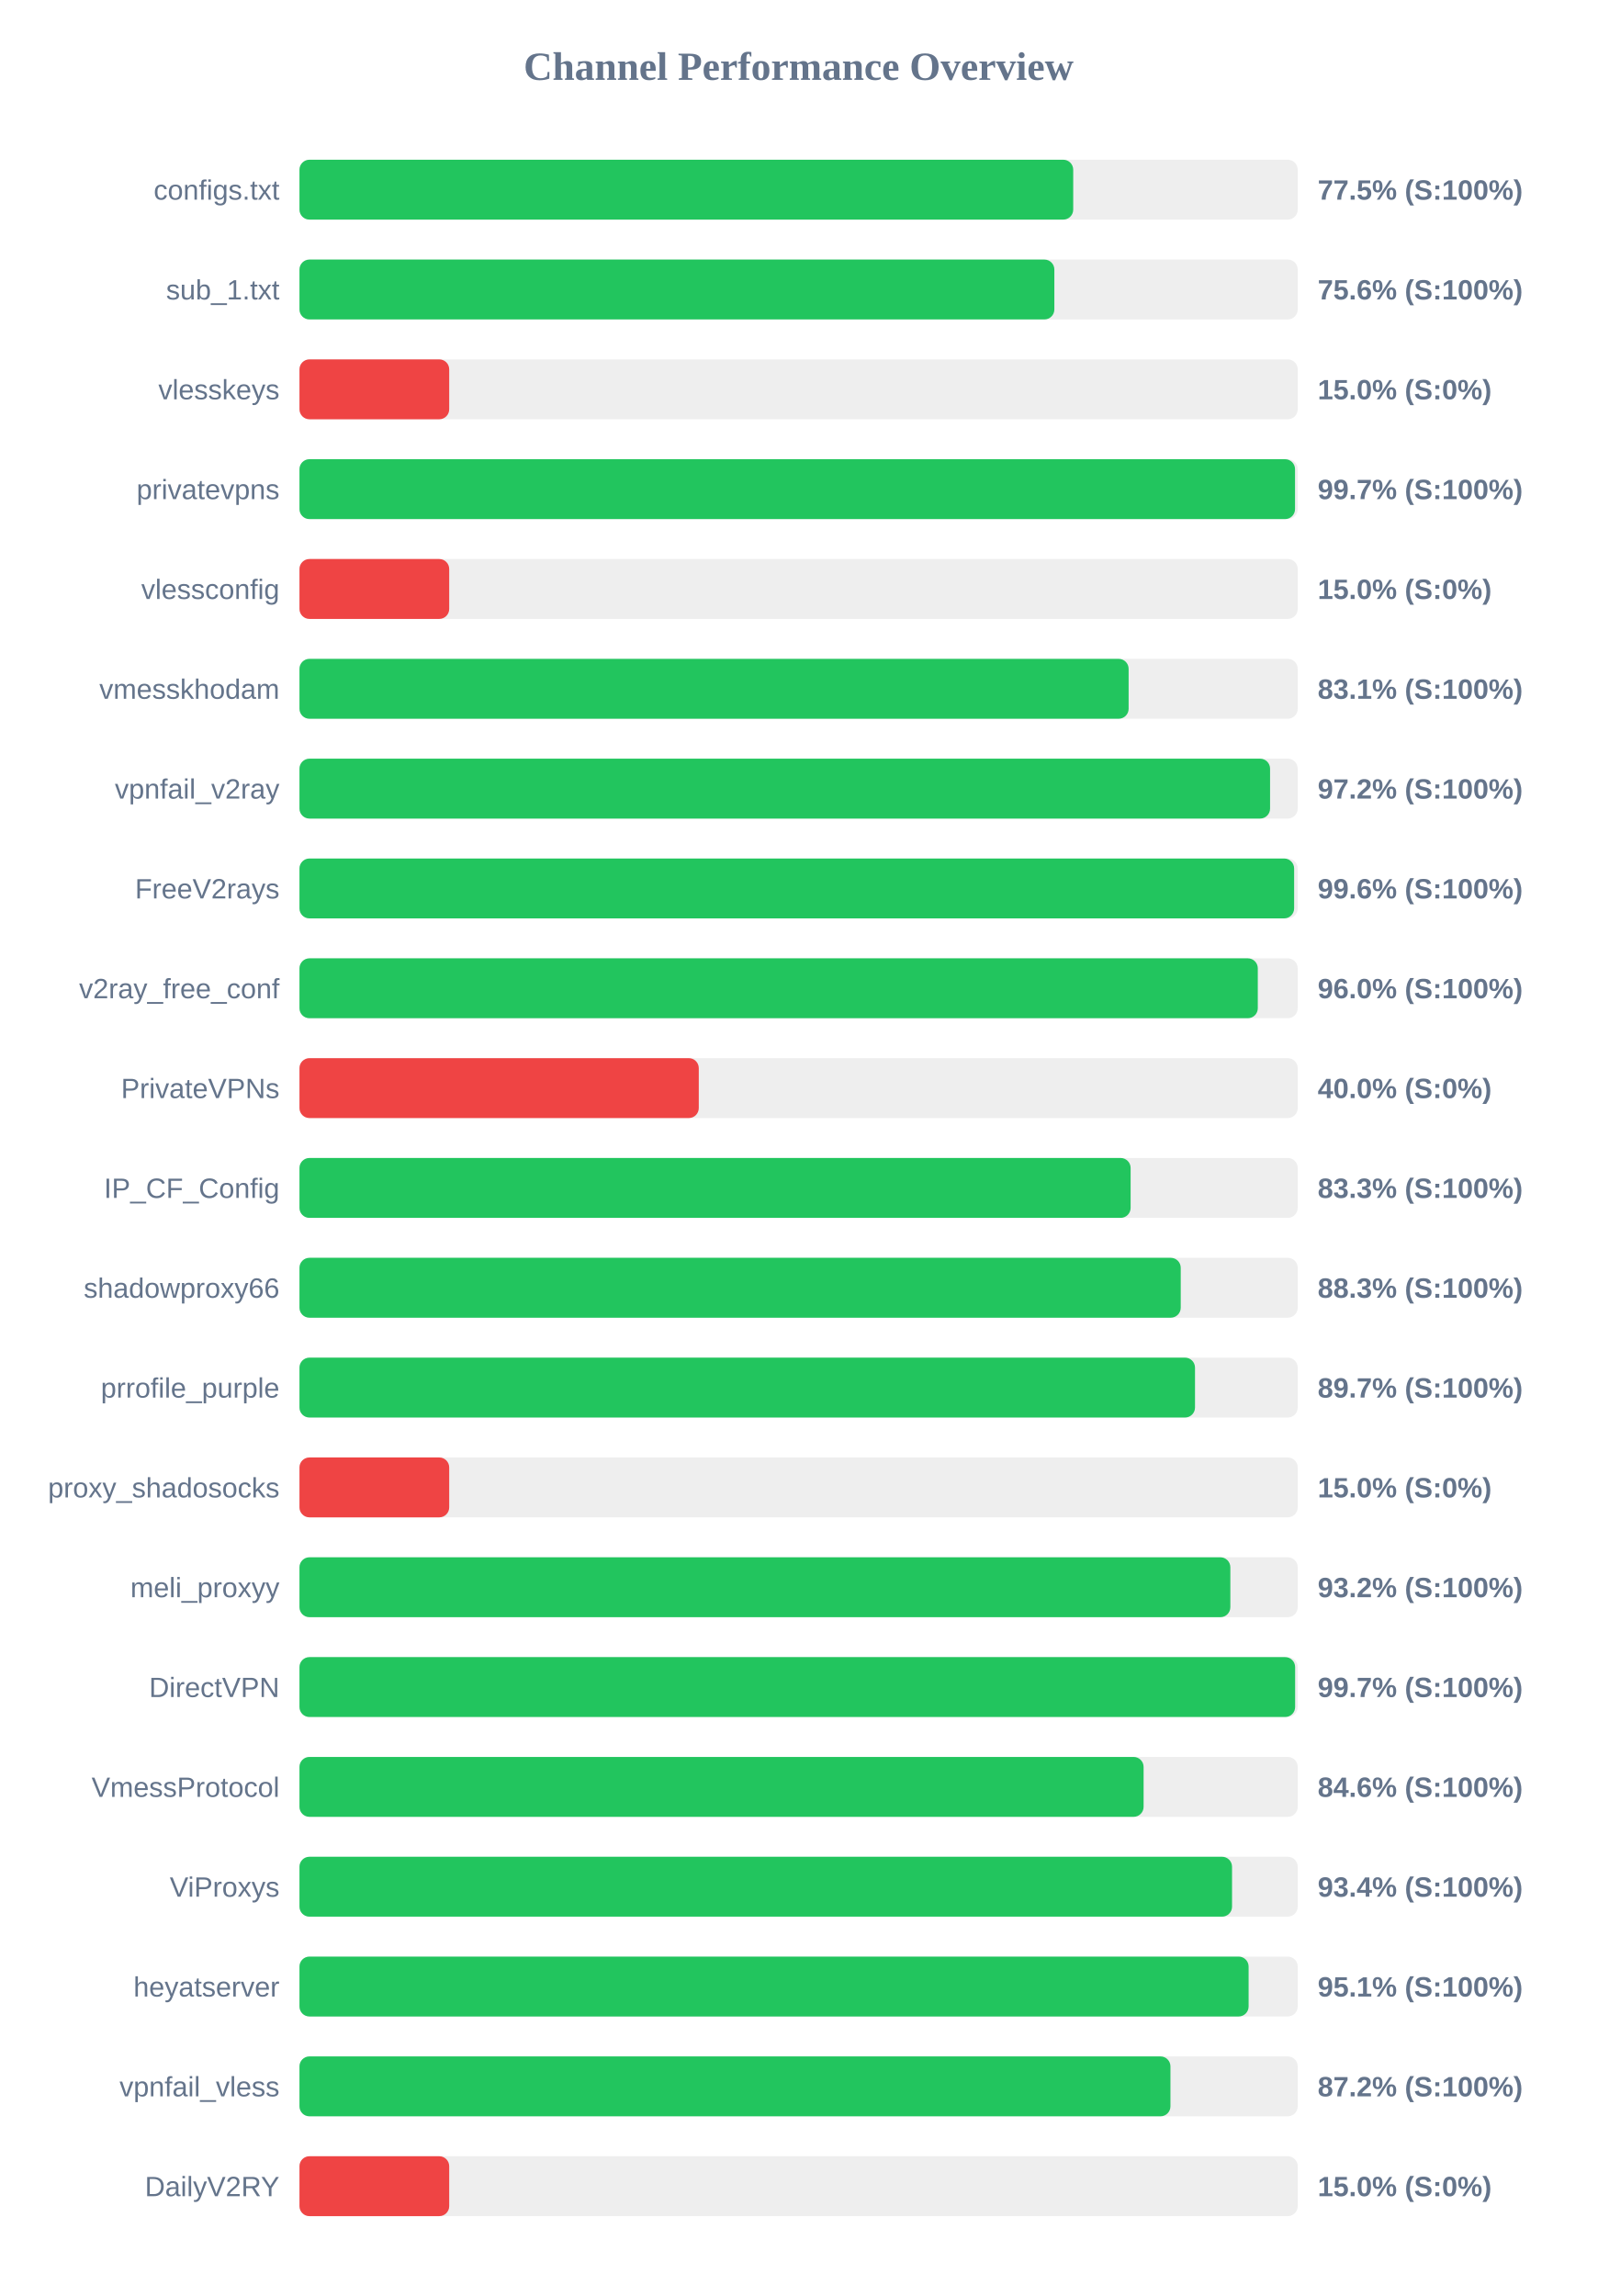
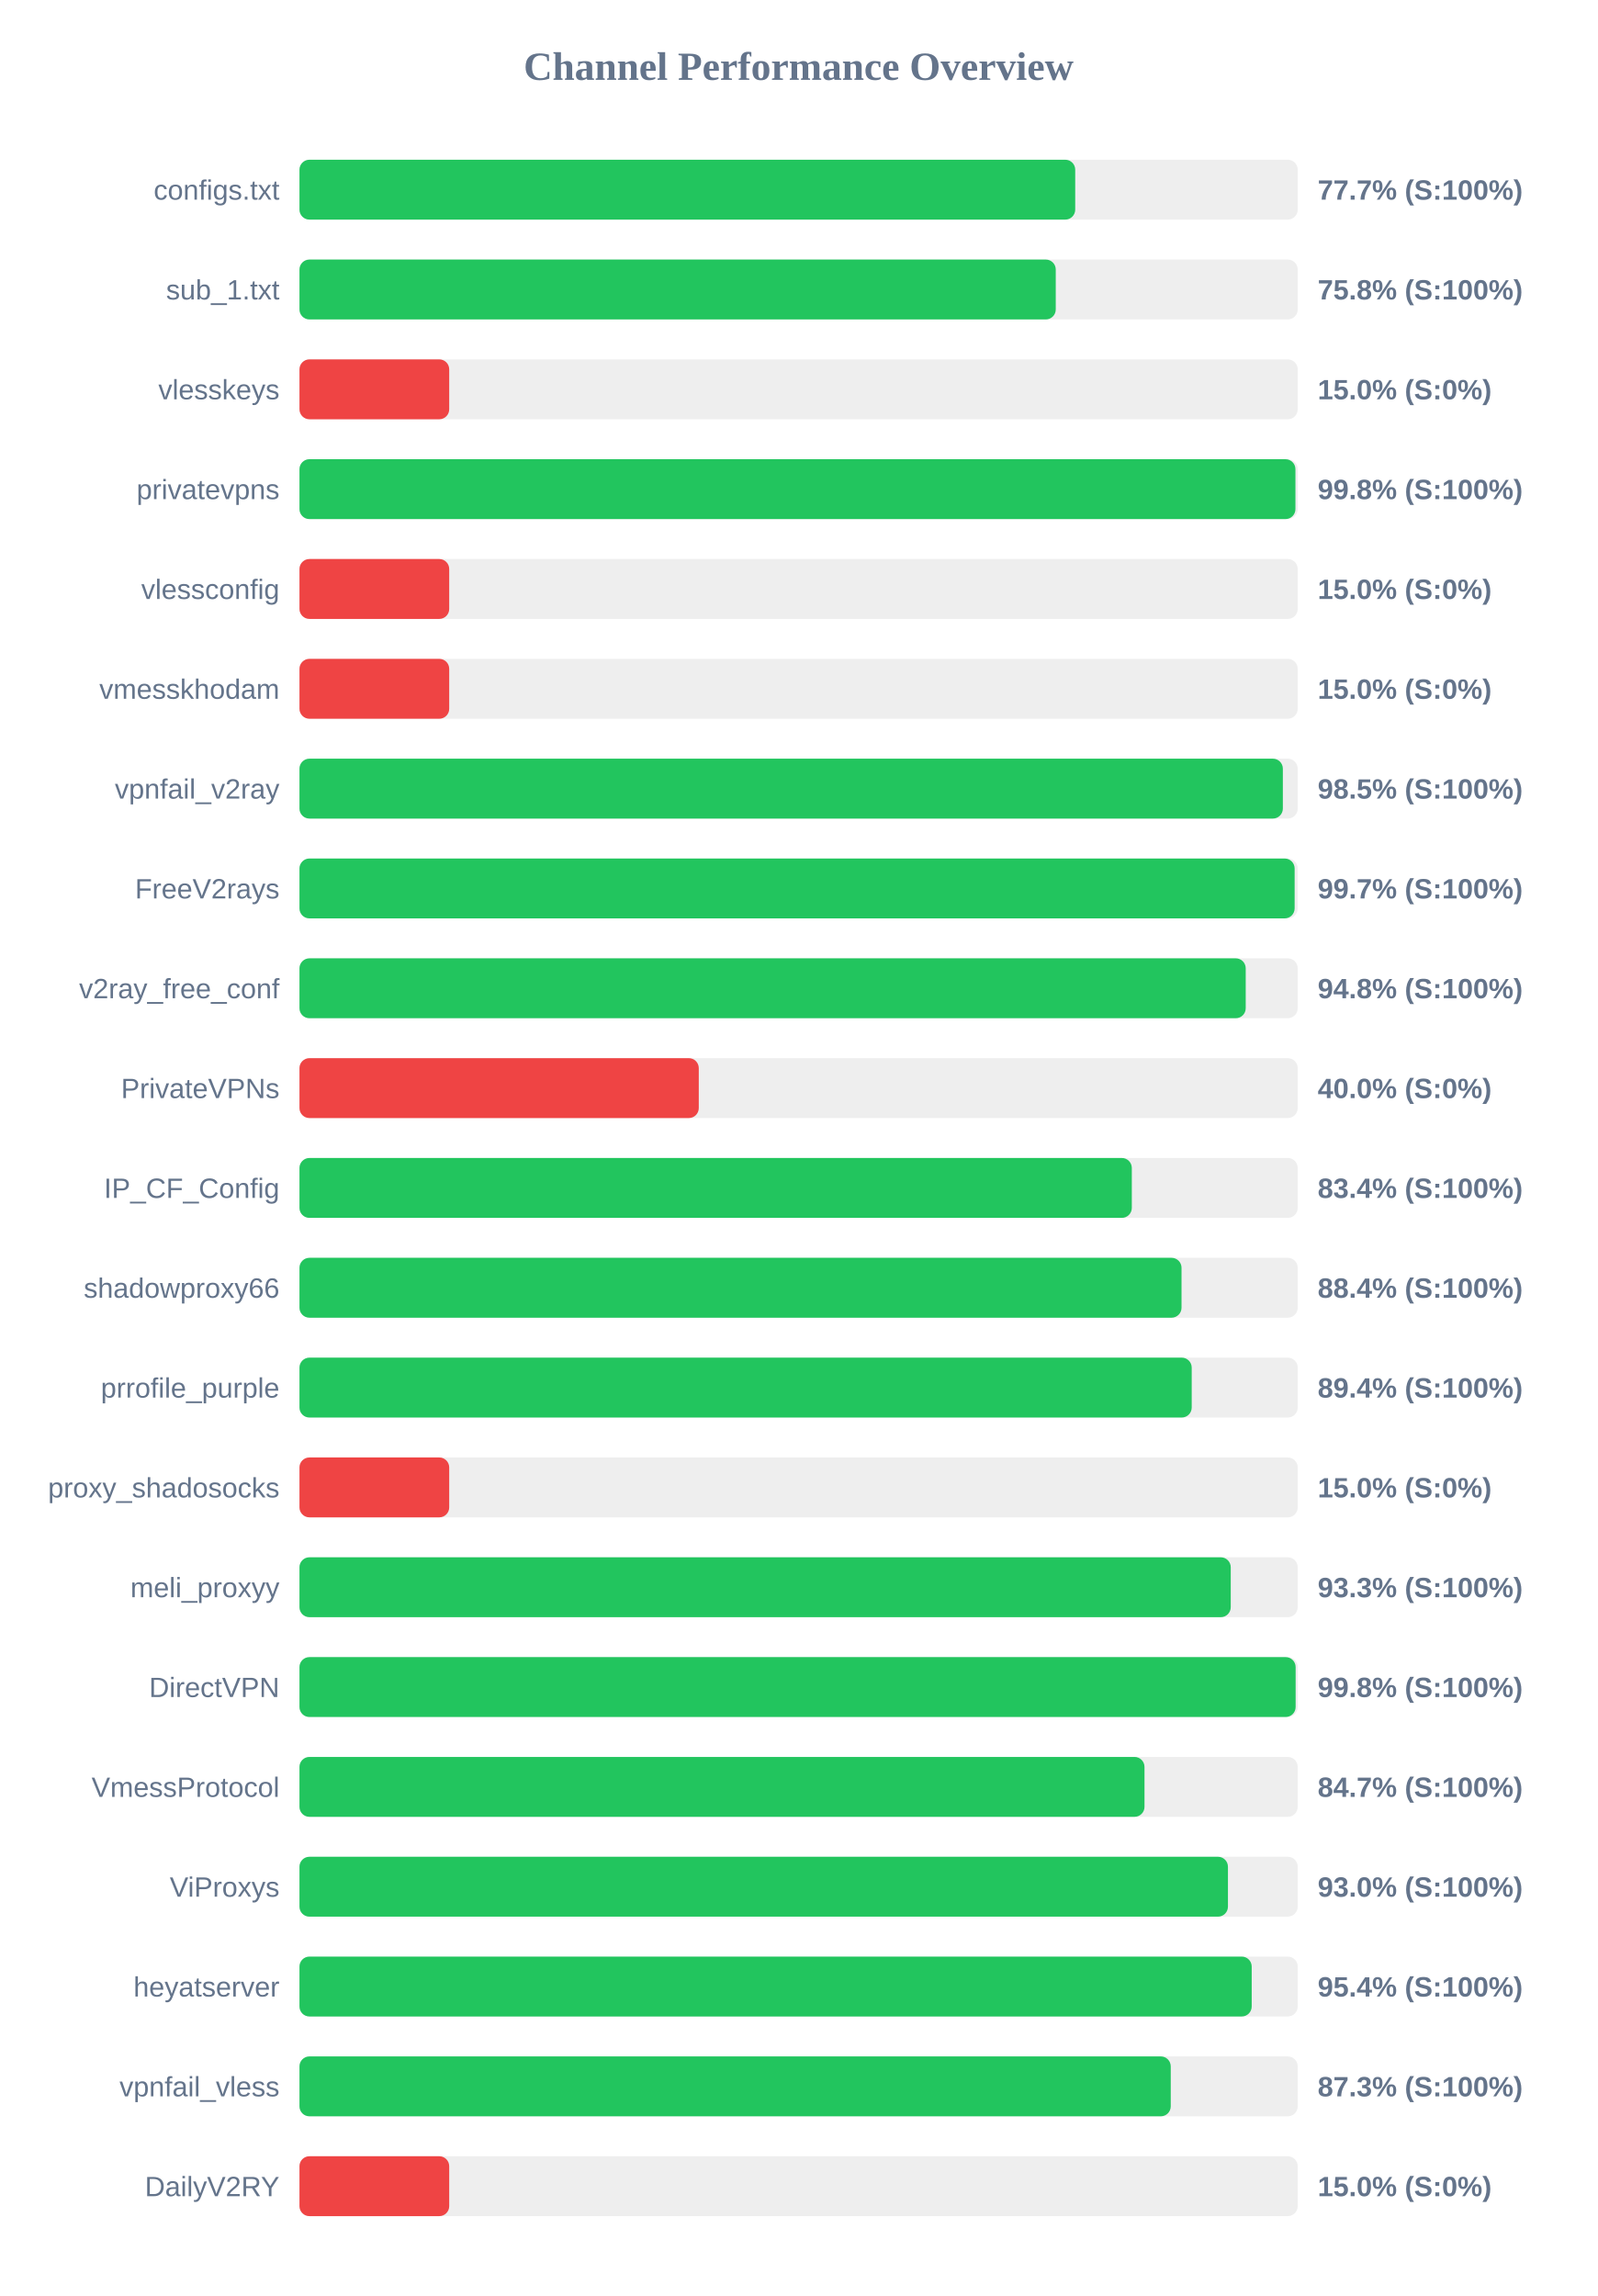
<svg xmlns="http://www.w3.org/2000/svg" width="800" height="1150" version="1.1">
  <style>
        .row { font: 14px Arial; fill: #64748b; }
        .score { font: bold 14px Arial; fill: #64748b; }
    </style>
  <text x="400" y="40" text-anchor="middle" font-size="20px" font-weight="bold" fill="#64748b">Channel Performance Overview</text>
  <rect x="150" y="80" width="500" height="30" fill="#eee" rx="5" />
-   <rect x="150" y="80" width="387.55" height="30" fill="#22c55e" rx="5" />
+   <rect x="150" y="80" width="388.55" height="30" fill="#22c55e" rx="5" />
  <text x="140" y="100" text-anchor="end" class="row">configs.txt</text>
-   <text x="660" y="100" text-anchor="start" class="score">77.5% (S:100%)</text>
+   <text x="660" y="100" text-anchor="start" class="score">77.7% (S:100%)</text>
  <rect x="150" y="130" width="500" height="30" fill="#eee" rx="5" />
-   <rect x="150" y="130" width="378.1" height="30" fill="#22c55e" rx="5" />
+   <rect x="150" y="130" width="378.8" height="30" fill="#22c55e" rx="5" />
  <text x="140" y="150" text-anchor="end" class="row">sub_1.txt</text>
-   <text x="660" y="150" text-anchor="start" class="score">75.6% (S:100%)</text>
+   <text x="660" y="150" text-anchor="start" class="score">75.8% (S:100%)</text>
  <rect x="150" y="180" width="500" height="30" fill="#eee" rx="5" />
  <rect x="150" y="180" width="75.0" height="30" fill="#ef4444" rx="5" />
  <text x="140" y="200" text-anchor="end" class="row">vlesskeys</text>
  <text x="660" y="200" text-anchor="start" class="score">15.0% (S:0%)</text>
  <rect x="150" y="230" width="500" height="30" fill="#eee" rx="5" />
-   <rect x="150" y="230" width="498.65" height="30" fill="#22c55e" rx="5" />
+   <rect x="150" y="230" width="498.85" height="30" fill="#22c55e" rx="5" />
  <text x="140" y="250" text-anchor="end" class="row">privatevpns</text>
-   <text x="660" y="250" text-anchor="start" class="score">99.7% (S:100%)</text>
+   <text x="660" y="250" text-anchor="start" class="score">99.8% (S:100%)</text>
  <rect x="150" y="280" width="500" height="30" fill="#eee" rx="5" />
  <rect x="150" y="280" width="75.0" height="30" fill="#ef4444" rx="5" />
  <text x="140" y="300" text-anchor="end" class="row">vlessconfig</text>
  <text x="660" y="300" text-anchor="start" class="score">15.0% (S:0%)</text>
  <rect x="150" y="330" width="500" height="30" fill="#eee" rx="5" />
-   <rect x="150" y="330" width="415.3" height="30" fill="#22c55e" rx="5" />
+   <rect x="150" y="330" width="75.0" height="30" fill="#ef4444" rx="5" />
  <text x="140" y="350" text-anchor="end" class="row">vmesskhodam</text>
-   <text x="660" y="350" text-anchor="start" class="score">83.1% (S:100%)</text>
+   <text x="660" y="350" text-anchor="start" class="score">15.0% (S:0%)</text>
  <rect x="150" y="380" width="500" height="30" fill="#eee" rx="5" />
-   <rect x="150" y="380" width="486.15" height="30" fill="#22c55e" rx="5" />
+   <rect x="150" y="380" width="492.55" height="30" fill="#22c55e" rx="5" />
  <text x="140" y="400" text-anchor="end" class="row">vpnfail_v2ray</text>
-   <text x="660" y="400" text-anchor="start" class="score">97.2% (S:100%)</text>
+   <text x="660" y="400" text-anchor="start" class="score">98.5% (S:100%)</text>
  <rect x="150" y="430" width="500" height="30" fill="#eee" rx="5" />
-   <rect x="150" y="430" width="498.2" height="30" fill="#22c55e" rx="5" />
+   <rect x="150" y="430" width="498.45" height="30" fill="#22c55e" rx="5" />
  <text x="140" y="450" text-anchor="end" class="row">FreeV2rays</text>
-   <text x="660" y="450" text-anchor="start" class="score">99.6% (S:100%)</text>
+   <text x="660" y="450" text-anchor="start" class="score">99.7% (S:100%)</text>
  <rect x="150" y="480" width="500" height="30" fill="#eee" rx="5" />
-   <rect x="150" y="480" width="480.0" height="30" fill="#22c55e" rx="5" />
+   <rect x="150" y="480" width="473.95" height="30" fill="#22c55e" rx="5" />
  <text x="140" y="500" text-anchor="end" class="row">v2ray_free_conf</text>
-   <text x="660" y="500" text-anchor="start" class="score">96.0% (S:100%)</text>
+   <text x="660" y="500" text-anchor="start" class="score">94.8% (S:100%)</text>
  <rect x="150" y="530" width="500" height="30" fill="#eee" rx="5" />
  <rect x="150" y="530" width="200.0" height="30" fill="#ef4444" rx="5" />
  <text x="140" y="550" text-anchor="end" class="row">PrivateVPNs</text>
  <text x="660" y="550" text-anchor="start" class="score">40.0% (S:0%)</text>
  <rect x="150" y="580" width="500" height="30" fill="#eee" rx="5" />
-   <rect x="150" y="580" width="416.3" height="30" fill="#22c55e" rx="5" />
+   <rect x="150" y="580" width="416.9" height="30" fill="#22c55e" rx="5" />
  <text x="140" y="600" text-anchor="end" class="row">IP_CF_Config</text>
-   <text x="660" y="600" text-anchor="start" class="score">83.3% (S:100%)</text>
+   <text x="660" y="600" text-anchor="start" class="score">83.4% (S:100%)</text>
  <rect x="150" y="630" width="500" height="30" fill="#eee" rx="5" />
-   <rect x="150" y="630" width="441.4" height="30" fill="#22c55e" rx="5" />
+   <rect x="150" y="630" width="441.8" height="30" fill="#22c55e" rx="5" />
  <text x="140" y="650" text-anchor="end" class="row">shadowproxy66</text>
-   <text x="660" y="650" text-anchor="start" class="score">88.3% (S:100%)</text>
+   <text x="660" y="650" text-anchor="start" class="score">88.4% (S:100%)</text>
  <rect x="150" y="680" width="500" height="30" fill="#eee" rx="5" />
-   <rect x="150" y="680" width="448.55" height="30" fill="#22c55e" rx="5" />
+   <rect x="150" y="680" width="446.9" height="30" fill="#22c55e" rx="5" />
  <text x="140" y="700" text-anchor="end" class="row">prrofile_purple</text>
-   <text x="660" y="700" text-anchor="start" class="score">89.7% (S:100%)</text>
+   <text x="660" y="700" text-anchor="start" class="score">89.4% (S:100%)</text>
  <rect x="150" y="730" width="500" height="30" fill="#eee" rx="5" />
  <rect x="150" y="730" width="75.0" height="30" fill="#ef4444" rx="5" />
  <text x="140" y="750" text-anchor="end" class="row">proxy_shadosocks</text>
  <text x="660" y="750" text-anchor="start" class="score">15.0% (S:0%)</text>
  <rect x="150" y="780" width="500" height="30" fill="#eee" rx="5" />
-   <rect x="150" y="780" width="466.25" height="30" fill="#22c55e" rx="5" />
+   <rect x="150" y="780" width="466.45" height="30" fill="#22c55e" rx="5" />
  <text x="140" y="800" text-anchor="end" class="row">meli_proxyy</text>
-   <text x="660" y="800" text-anchor="start" class="score">93.2% (S:100%)</text>
+   <text x="660" y="800" text-anchor="start" class="score">93.3% (S:100%)</text>
  <rect x="150" y="830" width="500" height="30" fill="#eee" rx="5" />
-   <rect x="150" y="830" width="498.7" height="30" fill="#22c55e" rx="5" />
+   <rect x="150" y="830" width="498.95" height="30" fill="#22c55e" rx="5" />
  <text x="140" y="850" text-anchor="end" class="row">DirectVPN</text>
-   <text x="660" y="850" text-anchor="start" class="score">99.7% (S:100%)</text>
+   <text x="660" y="850" text-anchor="start" class="score">99.8% (S:100%)</text>
  <rect x="150" y="880" width="500" height="30" fill="#eee" rx="5" />
-   <rect x="150" y="880" width="422.8" height="30" fill="#22c55e" rx="5" />
+   <rect x="150" y="880" width="423.25" height="30" fill="#22c55e" rx="5" />
  <text x="140" y="900" text-anchor="end" class="row">VmessProtocol</text>
-   <text x="660" y="900" text-anchor="start" class="score">84.6% (S:100%)</text>
+   <text x="660" y="900" text-anchor="start" class="score">84.7% (S:100%)</text>
  <rect x="150" y="930" width="500" height="30" fill="#eee" rx="5" />
-   <rect x="150" y="930" width="467.1" height="30" fill="#22c55e" rx="5" />
+   <rect x="150" y="930" width="465.05" height="30" fill="#22c55e" rx="5" />
  <text x="140" y="950" text-anchor="end" class="row">ViProxys</text>
-   <text x="660" y="950" text-anchor="start" class="score">93.4% (S:100%)</text>
+   <text x="660" y="950" text-anchor="start" class="score">93.0% (S:100%)</text>
  <rect x="150" y="980" width="500" height="30" fill="#eee" rx="5" />
-   <rect x="150" y="980" width="475.4" height="30" fill="#22c55e" rx="5" />
+   <rect x="150" y="980" width="476.95" height="30" fill="#22c55e" rx="5" />
  <text x="140" y="1000" text-anchor="end" class="row">heyatserver</text>
-   <text x="660" y="1000" text-anchor="start" class="score">95.1% (S:100%)</text>
+   <text x="660" y="1000" text-anchor="start" class="score">95.4% (S:100%)</text>
  <rect x="150" y="1030" width="500" height="30" fill="#eee" rx="5" />
-   <rect x="150" y="1030" width="436.25" height="30" fill="#22c55e" rx="5" />
+   <rect x="150" y="1030" width="436.4" height="30" fill="#22c55e" rx="5" />
  <text x="140" y="1050" text-anchor="end" class="row">vpnfail_vless</text>
-   <text x="660" y="1050" text-anchor="start" class="score">87.2% (S:100%)</text>
+   <text x="660" y="1050" text-anchor="start" class="score">87.3% (S:100%)</text>
  <rect x="150" y="1080" width="500" height="30" fill="#eee" rx="5" />
  <rect x="150" y="1080" width="75.0" height="30" fill="#ef4444" rx="5" />
  <text x="140" y="1100" text-anchor="end" class="row">DailyV2RY</text>
  <text x="660" y="1100" text-anchor="start" class="score">15.0% (S:0%)</text>
</svg>
